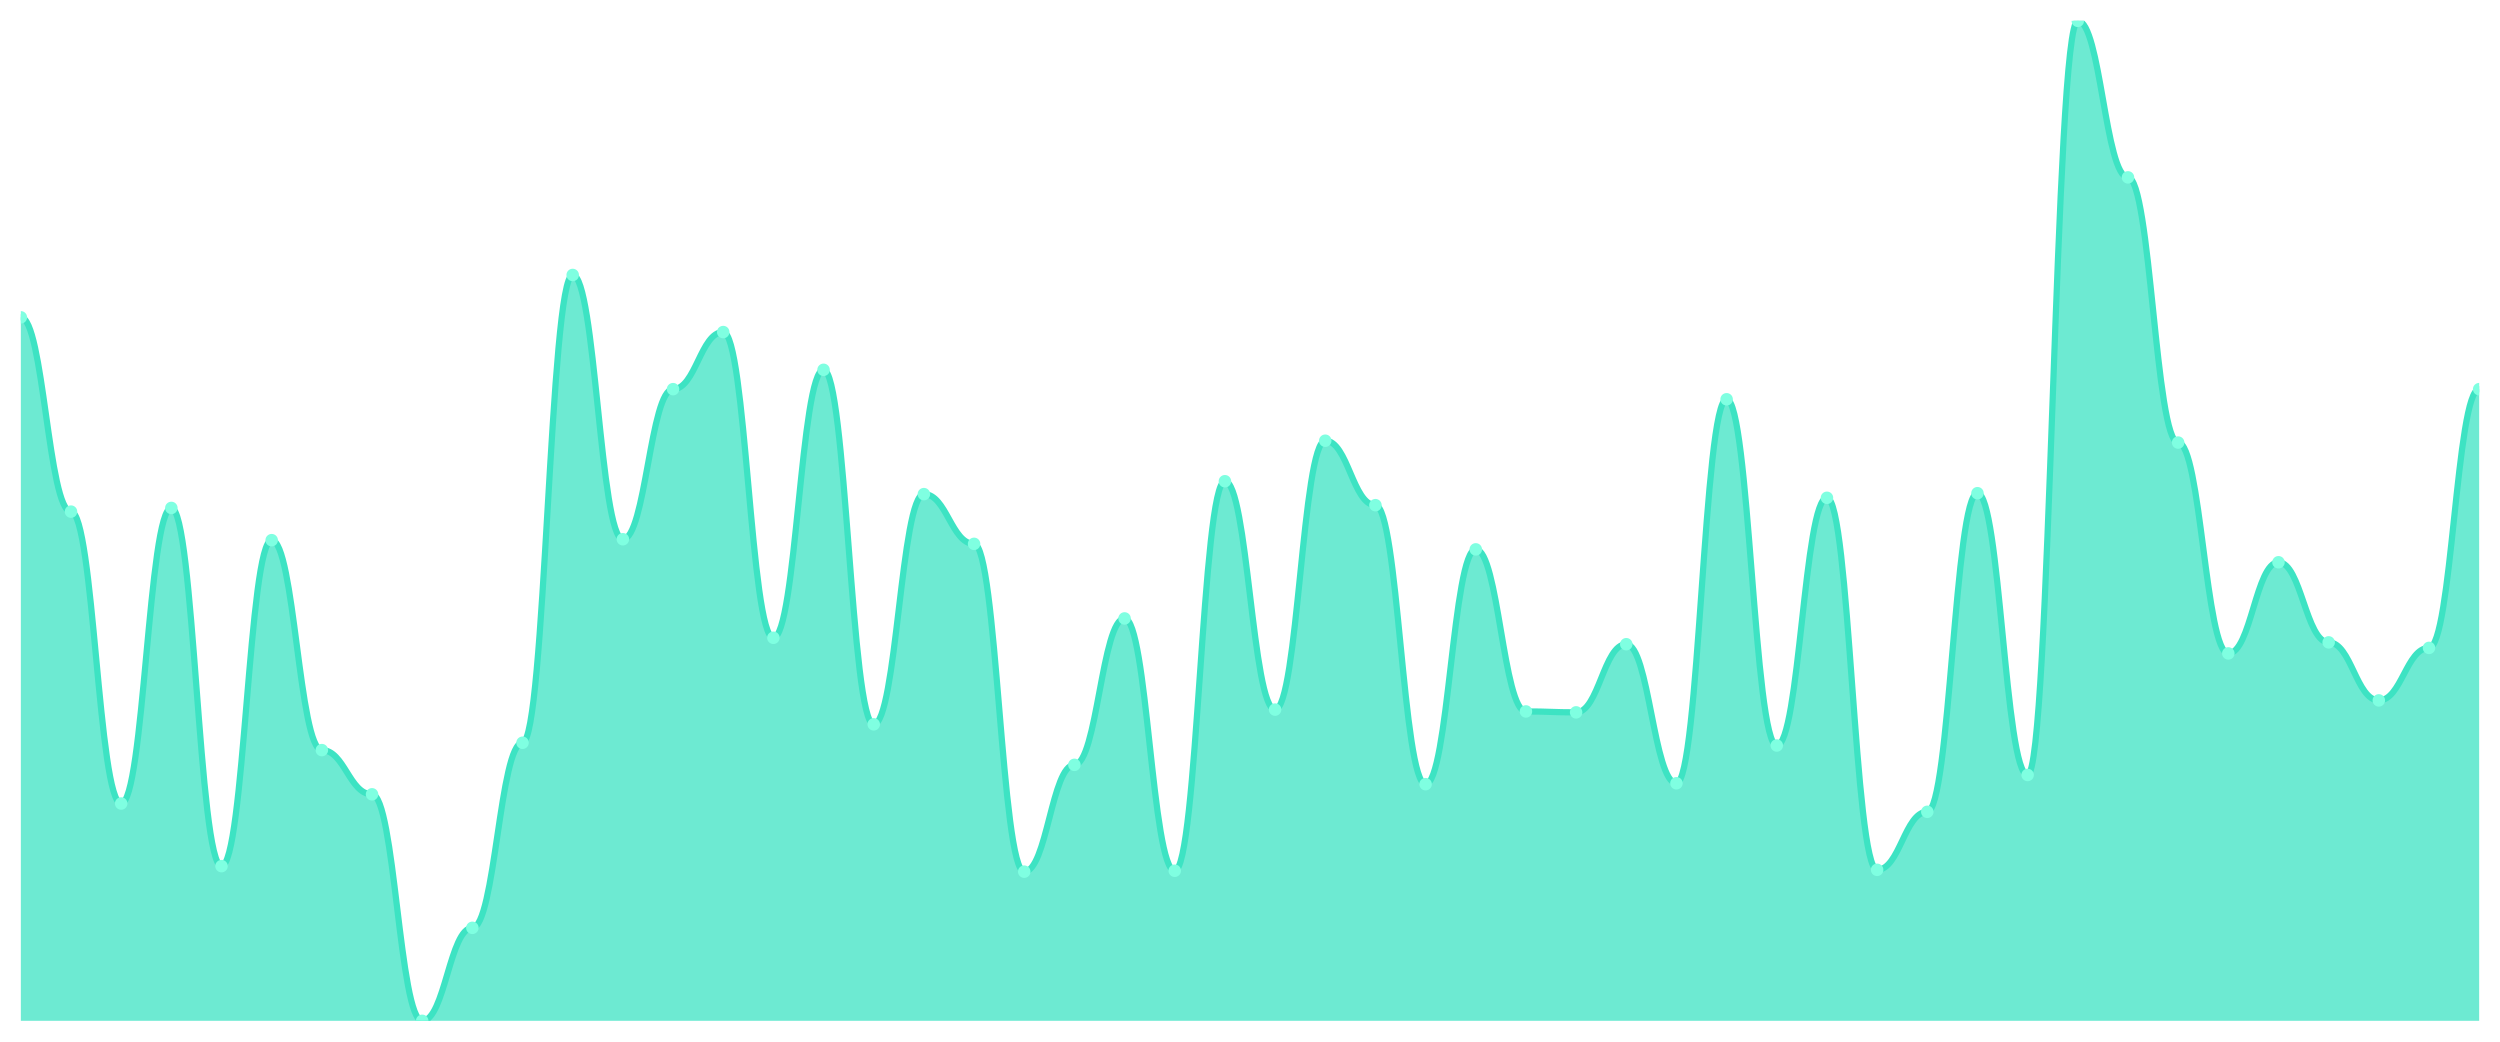
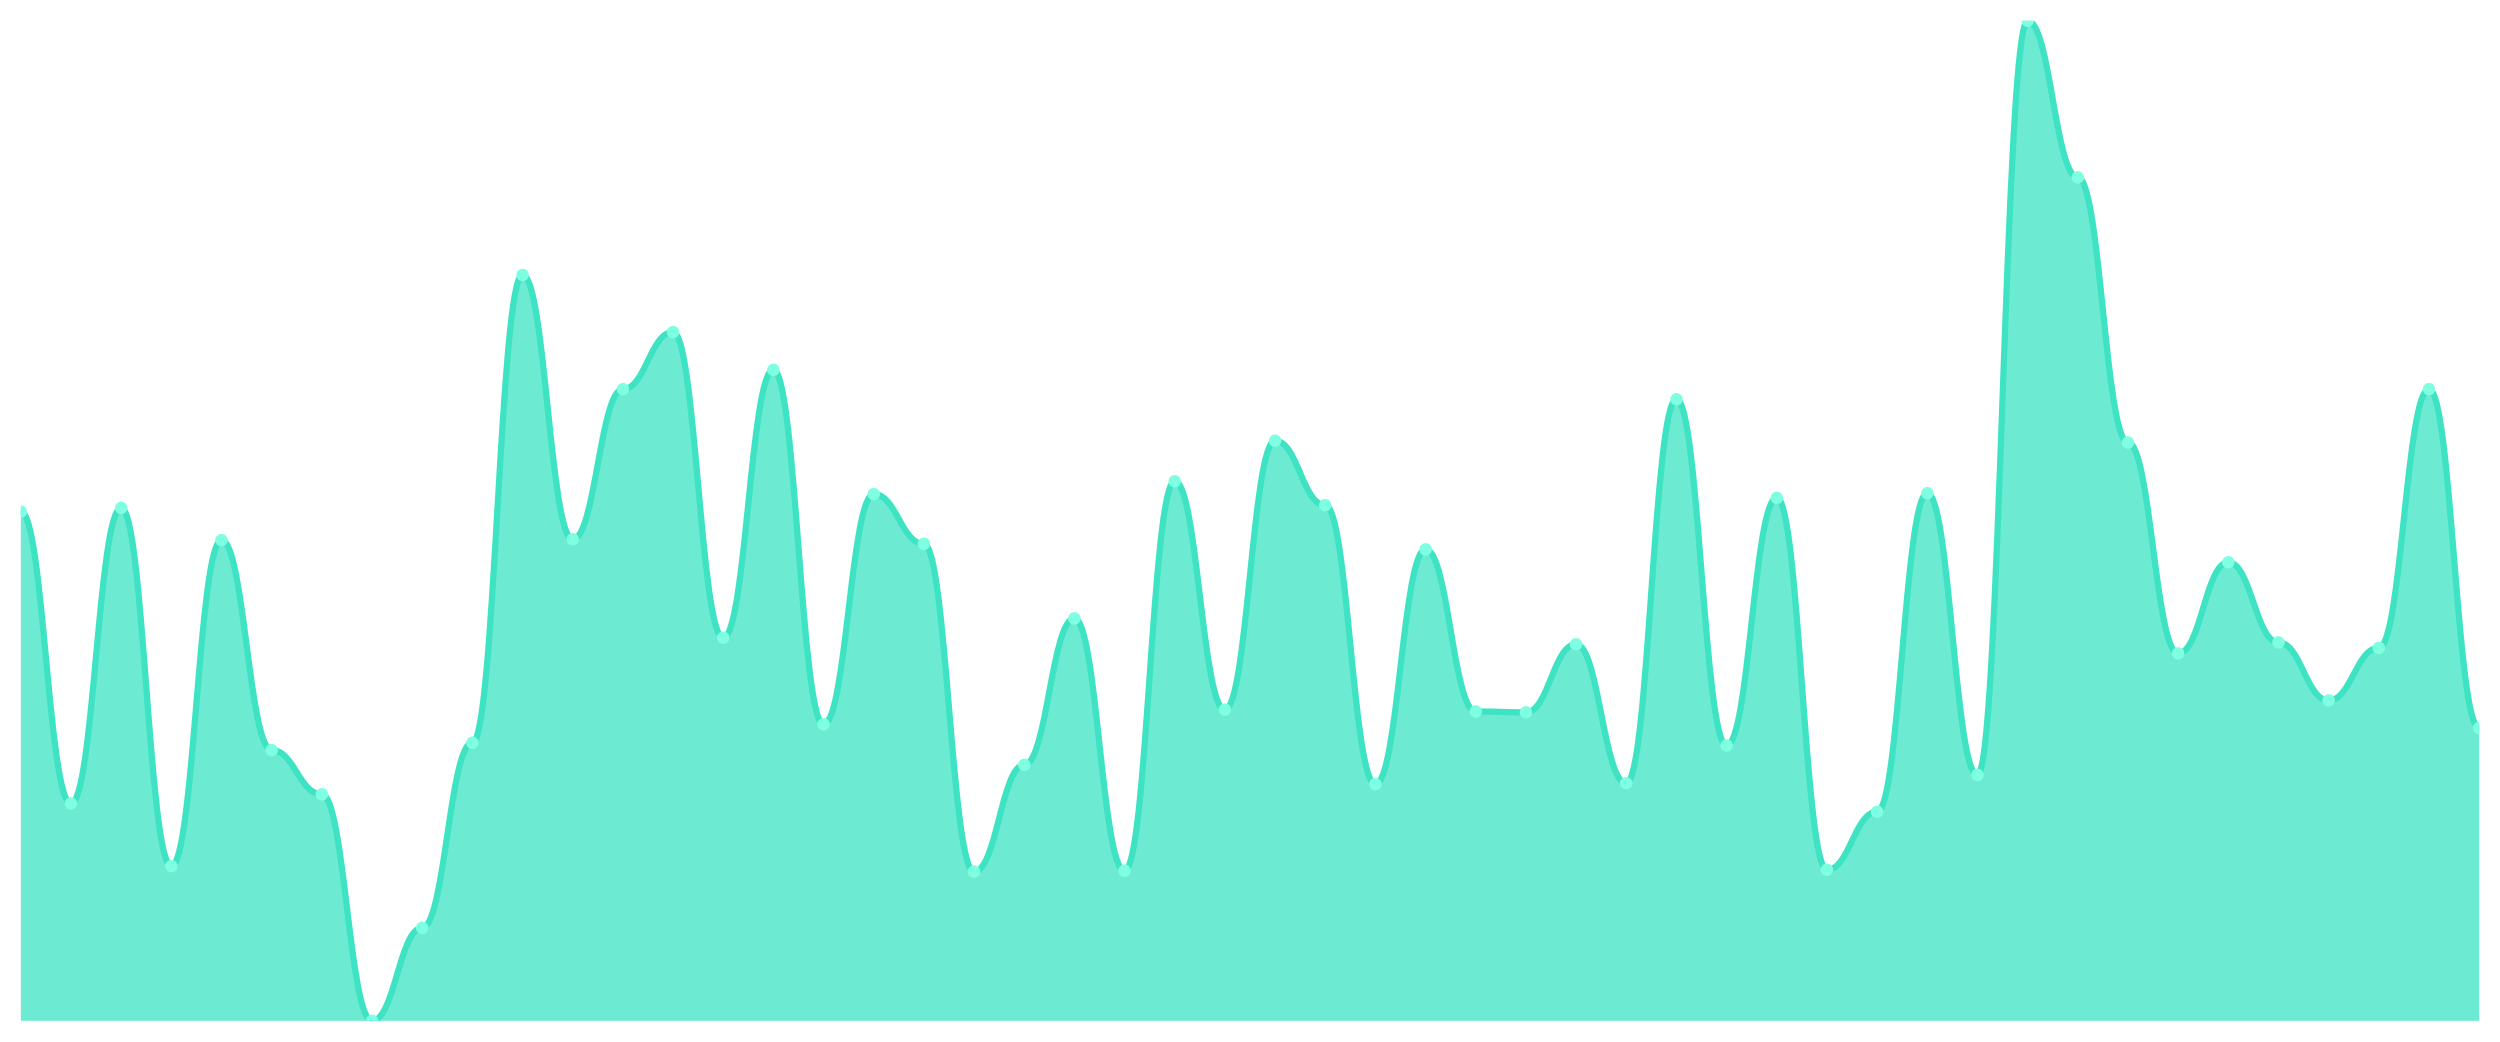
<svg xmlns="http://www.w3.org/2000/svg" viewBox="0 0 1200 500" width="1200" height="500">
  <defs>
    <clipPath id="c">
      <rect x="10" y="10" width="1180" height="480" />
    </clipPath>
  </defs>
  <rect width="1200" height="500" fill="none" />
  <g clip-path="url(#c)">
-     <path d="M 10,490 L 10,152.32 C 20.837,152.32 23.245,245.58 34.082,245.58 C 44.918,245.58 47.327,385.691 58.163,385.691 C 69,385.691 71.408,243.812 82.245,243.812 C 93.082,243.812 95.49,415.746 106.327,415.746 C 117.163,415.746 119.571,259.282 130.408,259.282 C 141.245,259.282 143.653,360.055 154.49,360.055 C 165.327,360.055 167.735,381.271 178.571,381.271 C 189.408,381.271 191.816,490 202.653,490 C 213.49,490 215.898,445.359 226.735,445.359 C 237.571,445.359 239.98,356.519 250.816,356.519 C 261.653,356.519 264.061,131.989 274.898,131.989 C 285.735,131.989 288.143,258.84 298.98,258.84 C 309.816,258.84 312.224,186.796 323.061,186.796 C 333.898,186.796 336.306,159.392 347.143,159.392 C 357.98,159.392 360.388,306.133 371.224,306.133 C 382.061,306.133 384.469,177.514 395.306,177.514 C 406.143,177.514 408.551,347.68 419.388,347.68 C 430.224,347.68 432.633,237.182 443.469,237.182 C 454.306,237.182 456.714,261.05 467.551,261.05 C 478.388,261.05 480.796,418.398 491.633,418.398 C 502.469,418.398 504.878,367.127 515.714,367.127 C 526.551,367.127 528.959,296.851 539.796,296.851 C 550.633,296.851 553.041,417.956 563.878,417.956 C 574.714,417.956 577.122,230.994 587.959,230.994 C 598.796,230.994 601.204,340.608 612.041,340.608 C 622.878,340.608 625.286,211.547 636.122,211.547 C 646.959,211.547 649.367,242.486 660.204,242.486 C 671.041,242.486 673.449,376.409 684.286,376.409 C 695.122,376.409 697.531,263.702 708.367,263.702 C 719.204,263.702 721.612,341.492 732.449,341.492 C 743.286,341.492 745.694,341.934 756.531,341.934 C 767.367,341.934 769.776,309.227 780.612,309.227 C 791.449,309.227 793.857,375.967 804.694,375.967 C 815.531,375.967 817.939,191.657 828.776,191.657 C 839.612,191.657 842.02,357.845 852.857,357.845 C 863.694,357.845 866.102,238.95 876.939,238.95 C 887.776,238.95 890.184,417.514 901.02,417.514 C 911.857,417.514 914.265,389.669 925.102,389.669 C 935.939,389.669 938.347,236.74 949.184,236.74 C 960.02,236.74 962.429,371.989 973.265,371.989 C 984.102,371.989 986.51,10 997.347,10 C 1008.184,10 1010.592,85.138 1021.429,85.138 C 1032.265,85.138 1034.673,212.431 1045.51,212.431 C 1056.347,212.431 1058.755,313.646 1069.592,313.646 C 1080.429,313.646 1082.837,269.89 1093.673,269.89 C 1104.51,269.89 1106.918,308.343 1117.755,308.343 C 1128.592,308.343 1131,336.188 1141.837,336.188 C 1152.673,336.188 1155.082,310.994 1165.918,310.994 C 1176.755,310.994 1179.163,186.796 1190,186.796 L 1190,490 Z" fill="rgba(61,227,195,0.75)" />
-     <path d="M 10,152.32 C 20.837,152.32 23.245,245.58 34.082,245.58 C 44.918,245.58 47.327,385.691 58.163,385.691 C 69,385.691 71.408,243.812 82.245,243.812 C 93.082,243.812 95.49,415.746 106.327,415.746 C 117.163,415.746 119.571,259.282 130.408,259.282 C 141.245,259.282 143.653,360.055 154.49,360.055 C 165.327,360.055 167.735,381.271 178.571,381.271 C 189.408,381.271 191.816,490 202.653,490 C 213.49,490 215.898,445.359 226.735,445.359 C 237.571,445.359 239.98,356.519 250.816,356.519 C 261.653,356.519 264.061,131.989 274.898,131.989 C 285.735,131.989 288.143,258.84 298.98,258.84 C 309.816,258.84 312.224,186.796 323.061,186.796 C 333.898,186.796 336.306,159.392 347.143,159.392 C 357.98,159.392 360.388,306.133 371.224,306.133 C 382.061,306.133 384.469,177.514 395.306,177.514 C 406.143,177.514 408.551,347.68 419.388,347.68 C 430.224,347.68 432.633,237.182 443.469,237.182 C 454.306,237.182 456.714,261.05 467.551,261.05 C 478.388,261.05 480.796,418.398 491.633,418.398 C 502.469,418.398 504.878,367.127 515.714,367.127 C 526.551,367.127 528.959,296.851 539.796,296.851 C 550.633,296.851 553.041,417.956 563.878,417.956 C 574.714,417.956 577.122,230.994 587.959,230.994 C 598.796,230.994 601.204,340.608 612.041,340.608 C 622.878,340.608 625.286,211.547 636.122,211.547 C 646.959,211.547 649.367,242.486 660.204,242.486 C 671.041,242.486 673.449,376.409 684.286,376.409 C 695.122,376.409 697.531,263.702 708.367,263.702 C 719.204,263.702 721.612,341.492 732.449,341.492 C 743.286,341.492 745.694,341.934 756.531,341.934 C 767.367,341.934 769.776,309.227 780.612,309.227 C 791.449,309.227 793.857,375.967 804.694,375.967 C 815.531,375.967 817.939,191.657 828.776,191.657 C 839.612,191.657 842.02,357.845 852.857,357.845 C 863.694,357.845 866.102,238.95 876.939,238.95 C 887.776,238.95 890.184,417.514 901.02,417.514 C 911.857,417.514 914.265,389.669 925.102,389.669 C 935.939,389.669 938.347,236.74 949.184,236.74 C 960.02,236.74 962.429,371.989 973.265,371.989 C 984.102,371.989 986.51,10 997.347,10 C 1008.184,10 1010.592,85.138 1021.429,85.138 C 1032.265,85.138 1034.673,212.431 1045.51,212.431 C 1056.347,212.431 1058.755,313.646 1069.592,313.646 C 1080.429,313.646 1082.837,269.89 1093.673,269.89 C 1104.51,269.89 1106.918,308.343 1117.755,308.343 C 1128.592,308.343 1131,336.188 1141.837,336.188 C 1152.673,336.188 1155.082,310.994 1165.918,310.994 C 1176.755,310.994 1179.163,186.796 1190,186.796" fill="none" stroke="#3de3c3" stroke-width="3" stroke-linecap="round" stroke-linejoin="round" />
-     <circle cx="10" cy="152.32" r="3" fill="#7fffe1" />
-     <circle cx="34.082" cy="245.58" r="3" fill="#7fffe1" />
-     <circle cx="58.163" cy="385.691" r="3" fill="#7fffe1" />
-     <circle cx="82.245" cy="243.812" r="3" fill="#7fffe1" />
-     <circle cx="106.327" cy="415.746" r="3" fill="#7fffe1" />
-     <circle cx="130.408" cy="259.282" r="3" fill="#7fffe1" />
-     <circle cx="154.49" cy="360.055" r="3" fill="#7fffe1" />
-     <circle cx="178.571" cy="381.271" r="3" fill="#7fffe1" />
-     <circle cx="202.653" cy="490" r="3" fill="#7fffe1" />
-     <circle cx="226.735" cy="445.359" r="3" fill="#7fffe1" />
-     <circle cx="250.816" cy="356.519" r="3" fill="#7fffe1" />
-     <circle cx="274.898" cy="131.989" r="3" fill="#7fffe1" />
-     <circle cx="298.98" cy="258.84" r="3" fill="#7fffe1" />
-     <circle cx="323.061" cy="186.796" r="3" fill="#7fffe1" />
-     <circle cx="347.143" cy="159.392" r="3" fill="#7fffe1" />
-     <circle cx="371.224" cy="306.133" r="3" fill="#7fffe1" />
-     <circle cx="395.306" cy="177.514" r="3" fill="#7fffe1" />
-     <circle cx="419.388" cy="347.68" r="3" fill="#7fffe1" />
-     <circle cx="443.469" cy="237.182" r="3" fill="#7fffe1" />
-     <circle cx="467.551" cy="261.05" r="3" fill="#7fffe1" />
-     <circle cx="491.633" cy="418.398" r="3" fill="#7fffe1" />
-     <circle cx="515.714" cy="367.127" r="3" fill="#7fffe1" />
-     <circle cx="539.796" cy="296.851" r="3" fill="#7fffe1" />
-     <circle cx="563.878" cy="417.956" r="3" fill="#7fffe1" />
-     <circle cx="587.959" cy="230.994" r="3" fill="#7fffe1" />
-     <circle cx="612.041" cy="340.608" r="3" fill="#7fffe1" />
-     <circle cx="636.122" cy="211.547" r="3" fill="#7fffe1" />
-     <circle cx="660.204" cy="242.486" r="3" fill="#7fffe1" />
-     <circle cx="684.286" cy="376.409" r="3" fill="#7fffe1" />
-     <circle cx="708.367" cy="263.702" r="3" fill="#7fffe1" />
-     <circle cx="732.449" cy="341.492" r="3" fill="#7fffe1" />
-     <circle cx="756.531" cy="341.934" r="3" fill="#7fffe1" />
-     <circle cx="780.612" cy="309.227" r="3" fill="#7fffe1" />
-     <circle cx="804.694" cy="375.967" r="3" fill="#7fffe1" />
-     <circle cx="828.776" cy="191.657" r="3" fill="#7fffe1" />
-     <circle cx="852.857" cy="357.845" r="3" fill="#7fffe1" />
-     <circle cx="876.939" cy="238.95" r="3" fill="#7fffe1" />
-     <circle cx="901.02" cy="417.514" r="3" fill="#7fffe1" />
-     <circle cx="925.102" cy="389.669" r="3" fill="#7fffe1" />
-     <circle cx="949.184" cy="236.74" r="3" fill="#7fffe1" />
-     <circle cx="973.265" cy="371.989" r="3" fill="#7fffe1" />
-     <circle cx="997.347" cy="10" r="3" fill="#7fffe1" />
-     <circle cx="1021.429" cy="85.138" r="3" fill="#7fffe1" />
-     <circle cx="1045.51" cy="212.431" r="3" fill="#7fffe1" />
-     <circle cx="1069.592" cy="313.646" r="3" fill="#7fffe1" />
-     <circle cx="1093.673" cy="269.89" r="3" fill="#7fffe1" />
-     <circle cx="1117.755" cy="308.343" r="3" fill="#7fffe1" />
-     <circle cx="1141.837" cy="336.188" r="3" fill="#7fffe1" />
-     <circle cx="1165.918" cy="310.994" r="3" fill="#7fffe1" />
-     <circle cx="1190" cy="186.796" r="3" fill="#7fffe1" />
+     <path d="M 10,490 L 10,245.58 C 20.837,245.58 23.245,385.691 34.082,385.691 C 44.918,385.691 47.327,243.812 58.163,243.812 C 69,243.812 71.408,415.746 82.245,415.746 C 93.082,415.746 95.49,259.282 106.327,259.282 C 117.163,259.282 119.571,360.055 130.408,360.055 C 141.245,360.055 143.653,381.271 154.49,381.271 C 165.327,381.271 167.735,490 178.571,490 C 189.408,490 191.816,445.359 202.653,445.359 C 213.49,445.359 215.898,356.519 226.735,356.519 C 237.571,356.519 239.98,131.989 250.816,131.989 C 261.653,131.989 264.061,258.84 274.898,258.84 C 285.735,258.84 288.143,186.796 298.98,186.796 C 309.816,186.796 312.224,159.392 323.061,159.392 C 333.898,159.392 336.306,306.133 347.143,306.133 C 357.98,306.133 360.388,177.514 371.224,177.514 C 382.061,177.514 384.469,347.68 395.306,347.68 C 406.143,347.68 408.551,237.182 419.388,237.182 C 430.224,237.182 432.633,261.05 443.469,261.05 C 454.306,261.05 456.714,418.398 467.551,418.398 C 478.388,418.398 480.796,367.127 491.633,367.127 C 502.469,367.127 504.878,296.851 515.714,296.851 C 526.551,296.851 528.959,417.956 539.796,417.956 C 550.633,417.956 553.041,230.994 563.878,230.994 C 574.714,230.994 577.122,340.608 587.959,340.608 C 598.796,340.608 601.204,211.547 612.041,211.547 C 622.878,211.547 625.286,242.486 636.122,242.486 C 646.959,242.486 649.367,376.409 660.204,376.409 C 671.041,376.409 673.449,263.702 684.286,263.702 C 695.122,263.702 697.531,341.492 708.367,341.492 C 719.204,341.492 721.612,341.934 732.449,341.934 C 743.286,341.934 745.694,309.227 756.531,309.227 C 767.367,309.227 769.776,375.967 780.612,375.967 C 791.449,375.967 793.857,191.657 804.694,191.657 C 815.531,191.657 817.939,357.845 828.776,357.845 C 839.612,357.845 842.02,238.95 852.857,238.95 C 863.694,238.95 866.102,417.514 876.939,417.514 C 887.776,417.514 890.184,389.669 901.02,389.669 C 911.857,389.669 914.265,236.74 925.102,236.74 C 935.939,236.74 938.347,371.989 949.184,371.989 C 960.02,371.989 962.429,10 973.265,10 C 984.102,10 986.51,85.138 997.347,85.138 C 1008.184,85.138 1010.592,212.431 1021.429,212.431 C 1032.265,212.431 1034.673,313.646 1045.51,313.646 C 1056.347,313.646 1058.755,269.89 1069.592,269.89 C 1080.429,269.89 1082.837,308.343 1093.673,308.343 C 1104.51,308.343 1106.918,336.188 1117.755,336.188 C 1128.592,336.188 1131,310.994 1141.837,310.994 C 1152.673,310.994 1155.082,186.796 1165.918,186.796 C 1176.755,186.796 1179.163,349.448 1190,349.448 L 1190,490 Z" fill="rgba(61,227,195,0.75)" />
+     <path d="M 10,245.58 C 20.837,245.58 23.245,385.691 34.082,385.691 C 44.918,385.691 47.327,243.812 58.163,243.812 C 69,243.812 71.408,415.746 82.245,415.746 C 93.082,415.746 95.49,259.282 106.327,259.282 C 117.163,259.282 119.571,360.055 130.408,360.055 C 141.245,360.055 143.653,381.271 154.49,381.271 C 165.327,381.271 167.735,490 178.571,490 C 189.408,490 191.816,445.359 202.653,445.359 C 213.49,445.359 215.898,356.519 226.735,356.519 C 237.571,356.519 239.98,131.989 250.816,131.989 C 261.653,131.989 264.061,258.84 274.898,258.84 C 285.735,258.84 288.143,186.796 298.98,186.796 C 309.816,186.796 312.224,159.392 323.061,159.392 C 333.898,159.392 336.306,306.133 347.143,306.133 C 357.98,306.133 360.388,177.514 371.224,177.514 C 382.061,177.514 384.469,347.68 395.306,347.68 C 406.143,347.68 408.551,237.182 419.388,237.182 C 430.224,237.182 432.633,261.05 443.469,261.05 C 454.306,261.05 456.714,418.398 467.551,418.398 C 478.388,418.398 480.796,367.127 491.633,367.127 C 502.469,367.127 504.878,296.851 515.714,296.851 C 526.551,296.851 528.959,417.956 539.796,417.956 C 550.633,417.956 553.041,230.994 563.878,230.994 C 574.714,230.994 577.122,340.608 587.959,340.608 C 598.796,340.608 601.204,211.547 612.041,211.547 C 622.878,211.547 625.286,242.486 636.122,242.486 C 646.959,242.486 649.367,376.409 660.204,376.409 C 671.041,376.409 673.449,263.702 684.286,263.702 C 695.122,263.702 697.531,341.492 708.367,341.492 C 719.204,341.492 721.612,341.934 732.449,341.934 C 743.286,341.934 745.694,309.227 756.531,309.227 C 767.367,309.227 769.776,375.967 780.612,375.967 C 791.449,375.967 793.857,191.657 804.694,191.657 C 815.531,191.657 817.939,357.845 828.776,357.845 C 839.612,357.845 842.02,238.95 852.857,238.95 C 863.694,238.95 866.102,417.514 876.939,417.514 C 887.776,417.514 890.184,389.669 901.02,389.669 C 911.857,389.669 914.265,236.74 925.102,236.74 C 935.939,236.74 938.347,371.989 949.184,371.989 C 960.02,371.989 962.429,10 973.265,10 C 984.102,10 986.51,85.138 997.347,85.138 C 1008.184,85.138 1010.592,212.431 1021.429,212.431 C 1032.265,212.431 1034.673,313.646 1045.51,313.646 C 1056.347,313.646 1058.755,269.89 1069.592,269.89 C 1080.429,269.89 1082.837,308.343 1093.673,308.343 C 1104.51,308.343 1106.918,336.188 1117.755,336.188 C 1128.592,336.188 1131,310.994 1141.837,310.994 C 1152.673,310.994 1155.082,186.796 1165.918,186.796 C 1176.755,186.796 1179.163,349.448 1190,349.448" fill="none" stroke="#3de3c3" stroke-width="3" stroke-linecap="round" stroke-linejoin="round" />
+     <circle cx="10" cy="245.58" r="3" fill="#7fffe1" />
+     <circle cx="34.082" cy="385.691" r="3" fill="#7fffe1" />
+     <circle cx="58.163" cy="243.812" r="3" fill="#7fffe1" />
+     <circle cx="82.245" cy="415.746" r="3" fill="#7fffe1" />
+     <circle cx="106.327" cy="259.282" r="3" fill="#7fffe1" />
+     <circle cx="130.408" cy="360.055" r="3" fill="#7fffe1" />
+     <circle cx="154.49" cy="381.271" r="3" fill="#7fffe1" />
+     <circle cx="178.571" cy="490" r="3" fill="#7fffe1" />
+     <circle cx="202.653" cy="445.359" r="3" fill="#7fffe1" />
+     <circle cx="226.735" cy="356.519" r="3" fill="#7fffe1" />
+     <circle cx="250.816" cy="131.989" r="3" fill="#7fffe1" />
+     <circle cx="274.898" cy="258.84" r="3" fill="#7fffe1" />
+     <circle cx="298.98" cy="186.796" r="3" fill="#7fffe1" />
+     <circle cx="323.061" cy="159.392" r="3" fill="#7fffe1" />
+     <circle cx="347.143" cy="306.133" r="3" fill="#7fffe1" />
+     <circle cx="371.224" cy="177.514" r="3" fill="#7fffe1" />
+     <circle cx="395.306" cy="347.68" r="3" fill="#7fffe1" />
+     <circle cx="419.388" cy="237.182" r="3" fill="#7fffe1" />
+     <circle cx="443.469" cy="261.05" r="3" fill="#7fffe1" />
+     <circle cx="467.551" cy="418.398" r="3" fill="#7fffe1" />
+     <circle cx="491.633" cy="367.127" r="3" fill="#7fffe1" />
+     <circle cx="515.714" cy="296.851" r="3" fill="#7fffe1" />
+     <circle cx="539.796" cy="417.956" r="3" fill="#7fffe1" />
+     <circle cx="563.878" cy="230.994" r="3" fill="#7fffe1" />
+     <circle cx="587.959" cy="340.608" r="3" fill="#7fffe1" />
+     <circle cx="612.041" cy="211.547" r="3" fill="#7fffe1" />
+     <circle cx="636.122" cy="242.486" r="3" fill="#7fffe1" />
+     <circle cx="660.204" cy="376.409" r="3" fill="#7fffe1" />
+     <circle cx="684.286" cy="263.702" r="3" fill="#7fffe1" />
+     <circle cx="708.367" cy="341.492" r="3" fill="#7fffe1" />
+     <circle cx="732.449" cy="341.934" r="3" fill="#7fffe1" />
+     <circle cx="756.531" cy="309.227" r="3" fill="#7fffe1" />
+     <circle cx="780.612" cy="375.967" r="3" fill="#7fffe1" />
+     <circle cx="804.694" cy="191.657" r="3" fill="#7fffe1" />
+     <circle cx="828.776" cy="357.845" r="3" fill="#7fffe1" />
+     <circle cx="852.857" cy="238.95" r="3" fill="#7fffe1" />
+     <circle cx="876.939" cy="417.514" r="3" fill="#7fffe1" />
+     <circle cx="901.02" cy="389.669" r="3" fill="#7fffe1" />
+     <circle cx="925.102" cy="236.74" r="3" fill="#7fffe1" />
+     <circle cx="949.184" cy="371.989" r="3" fill="#7fffe1" />
+     <circle cx="973.265" cy="10" r="3" fill="#7fffe1" />
+     <circle cx="997.347" cy="85.138" r="3" fill="#7fffe1" />
+     <circle cx="1021.429" cy="212.431" r="3" fill="#7fffe1" />
+     <circle cx="1045.51" cy="313.646" r="3" fill="#7fffe1" />
+     <circle cx="1069.592" cy="269.89" r="3" fill="#7fffe1" />
+     <circle cx="1093.673" cy="308.343" r="3" fill="#7fffe1" />
+     <circle cx="1117.755" cy="336.188" r="3" fill="#7fffe1" />
+     <circle cx="1141.837" cy="310.994" r="3" fill="#7fffe1" />
+     <circle cx="1165.918" cy="186.796" r="3" fill="#7fffe1" />
+     <circle cx="1190" cy="349.448" r="3" fill="#7fffe1" />
  </g>
</svg>
